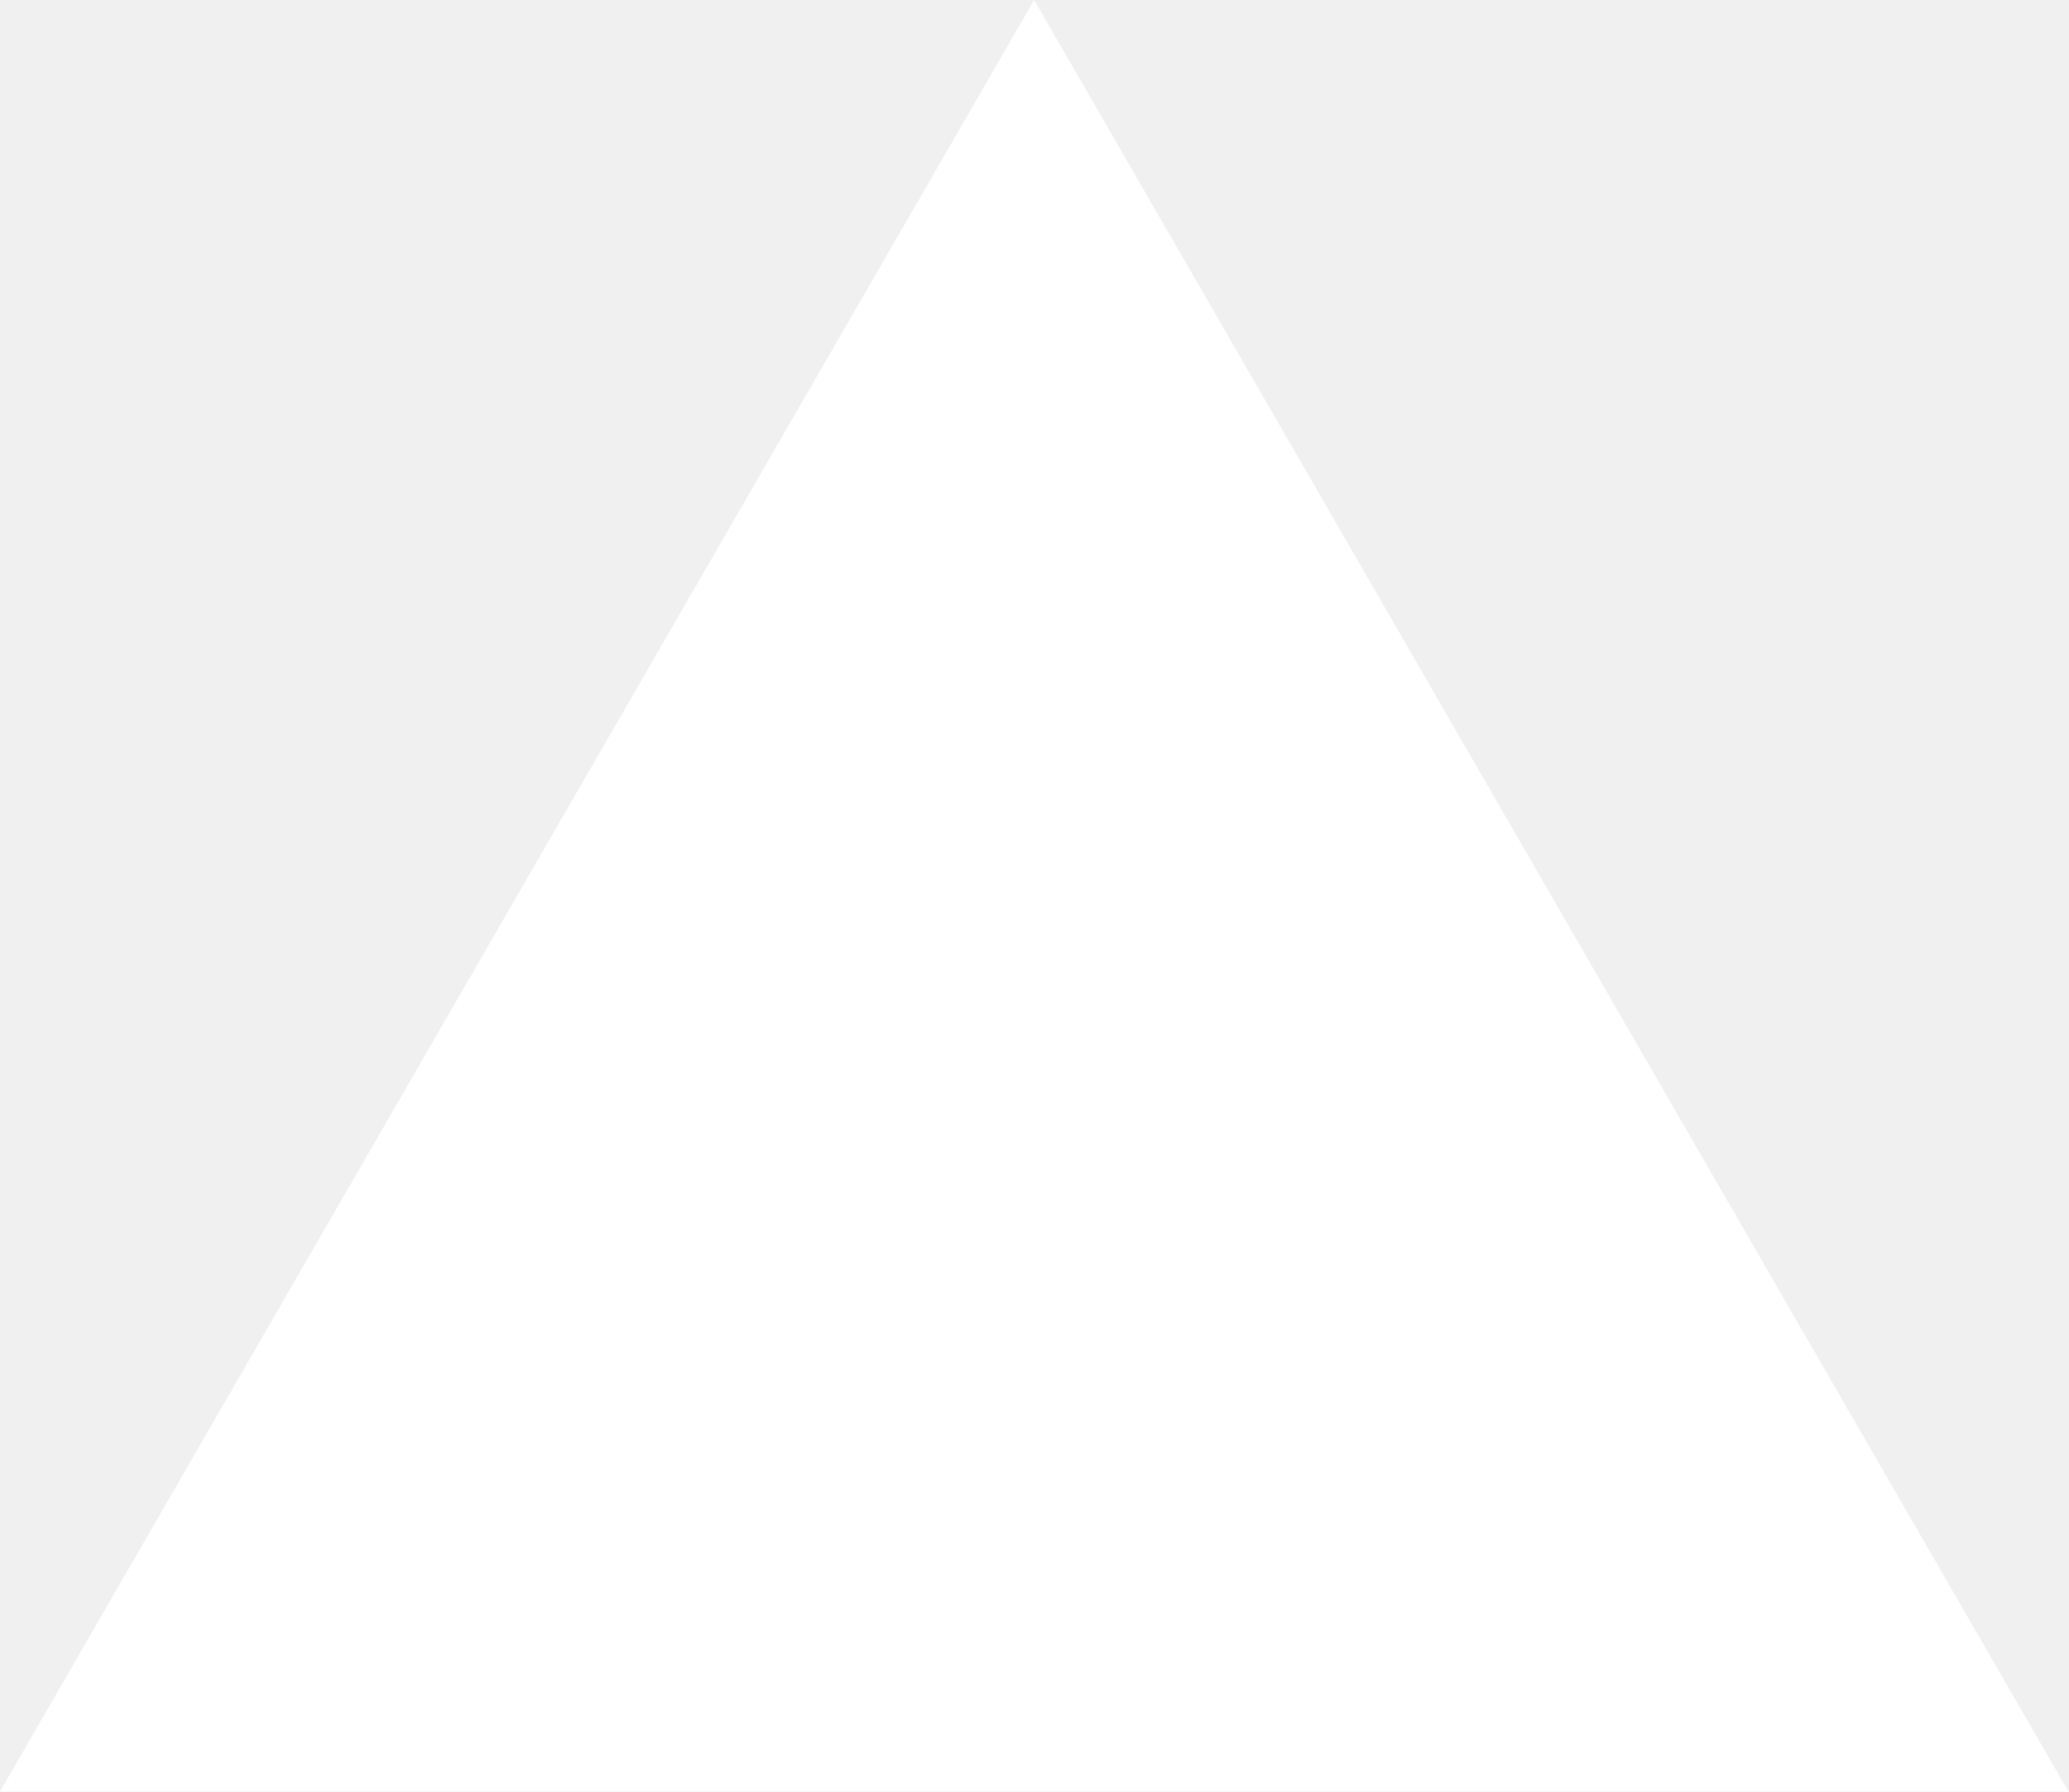
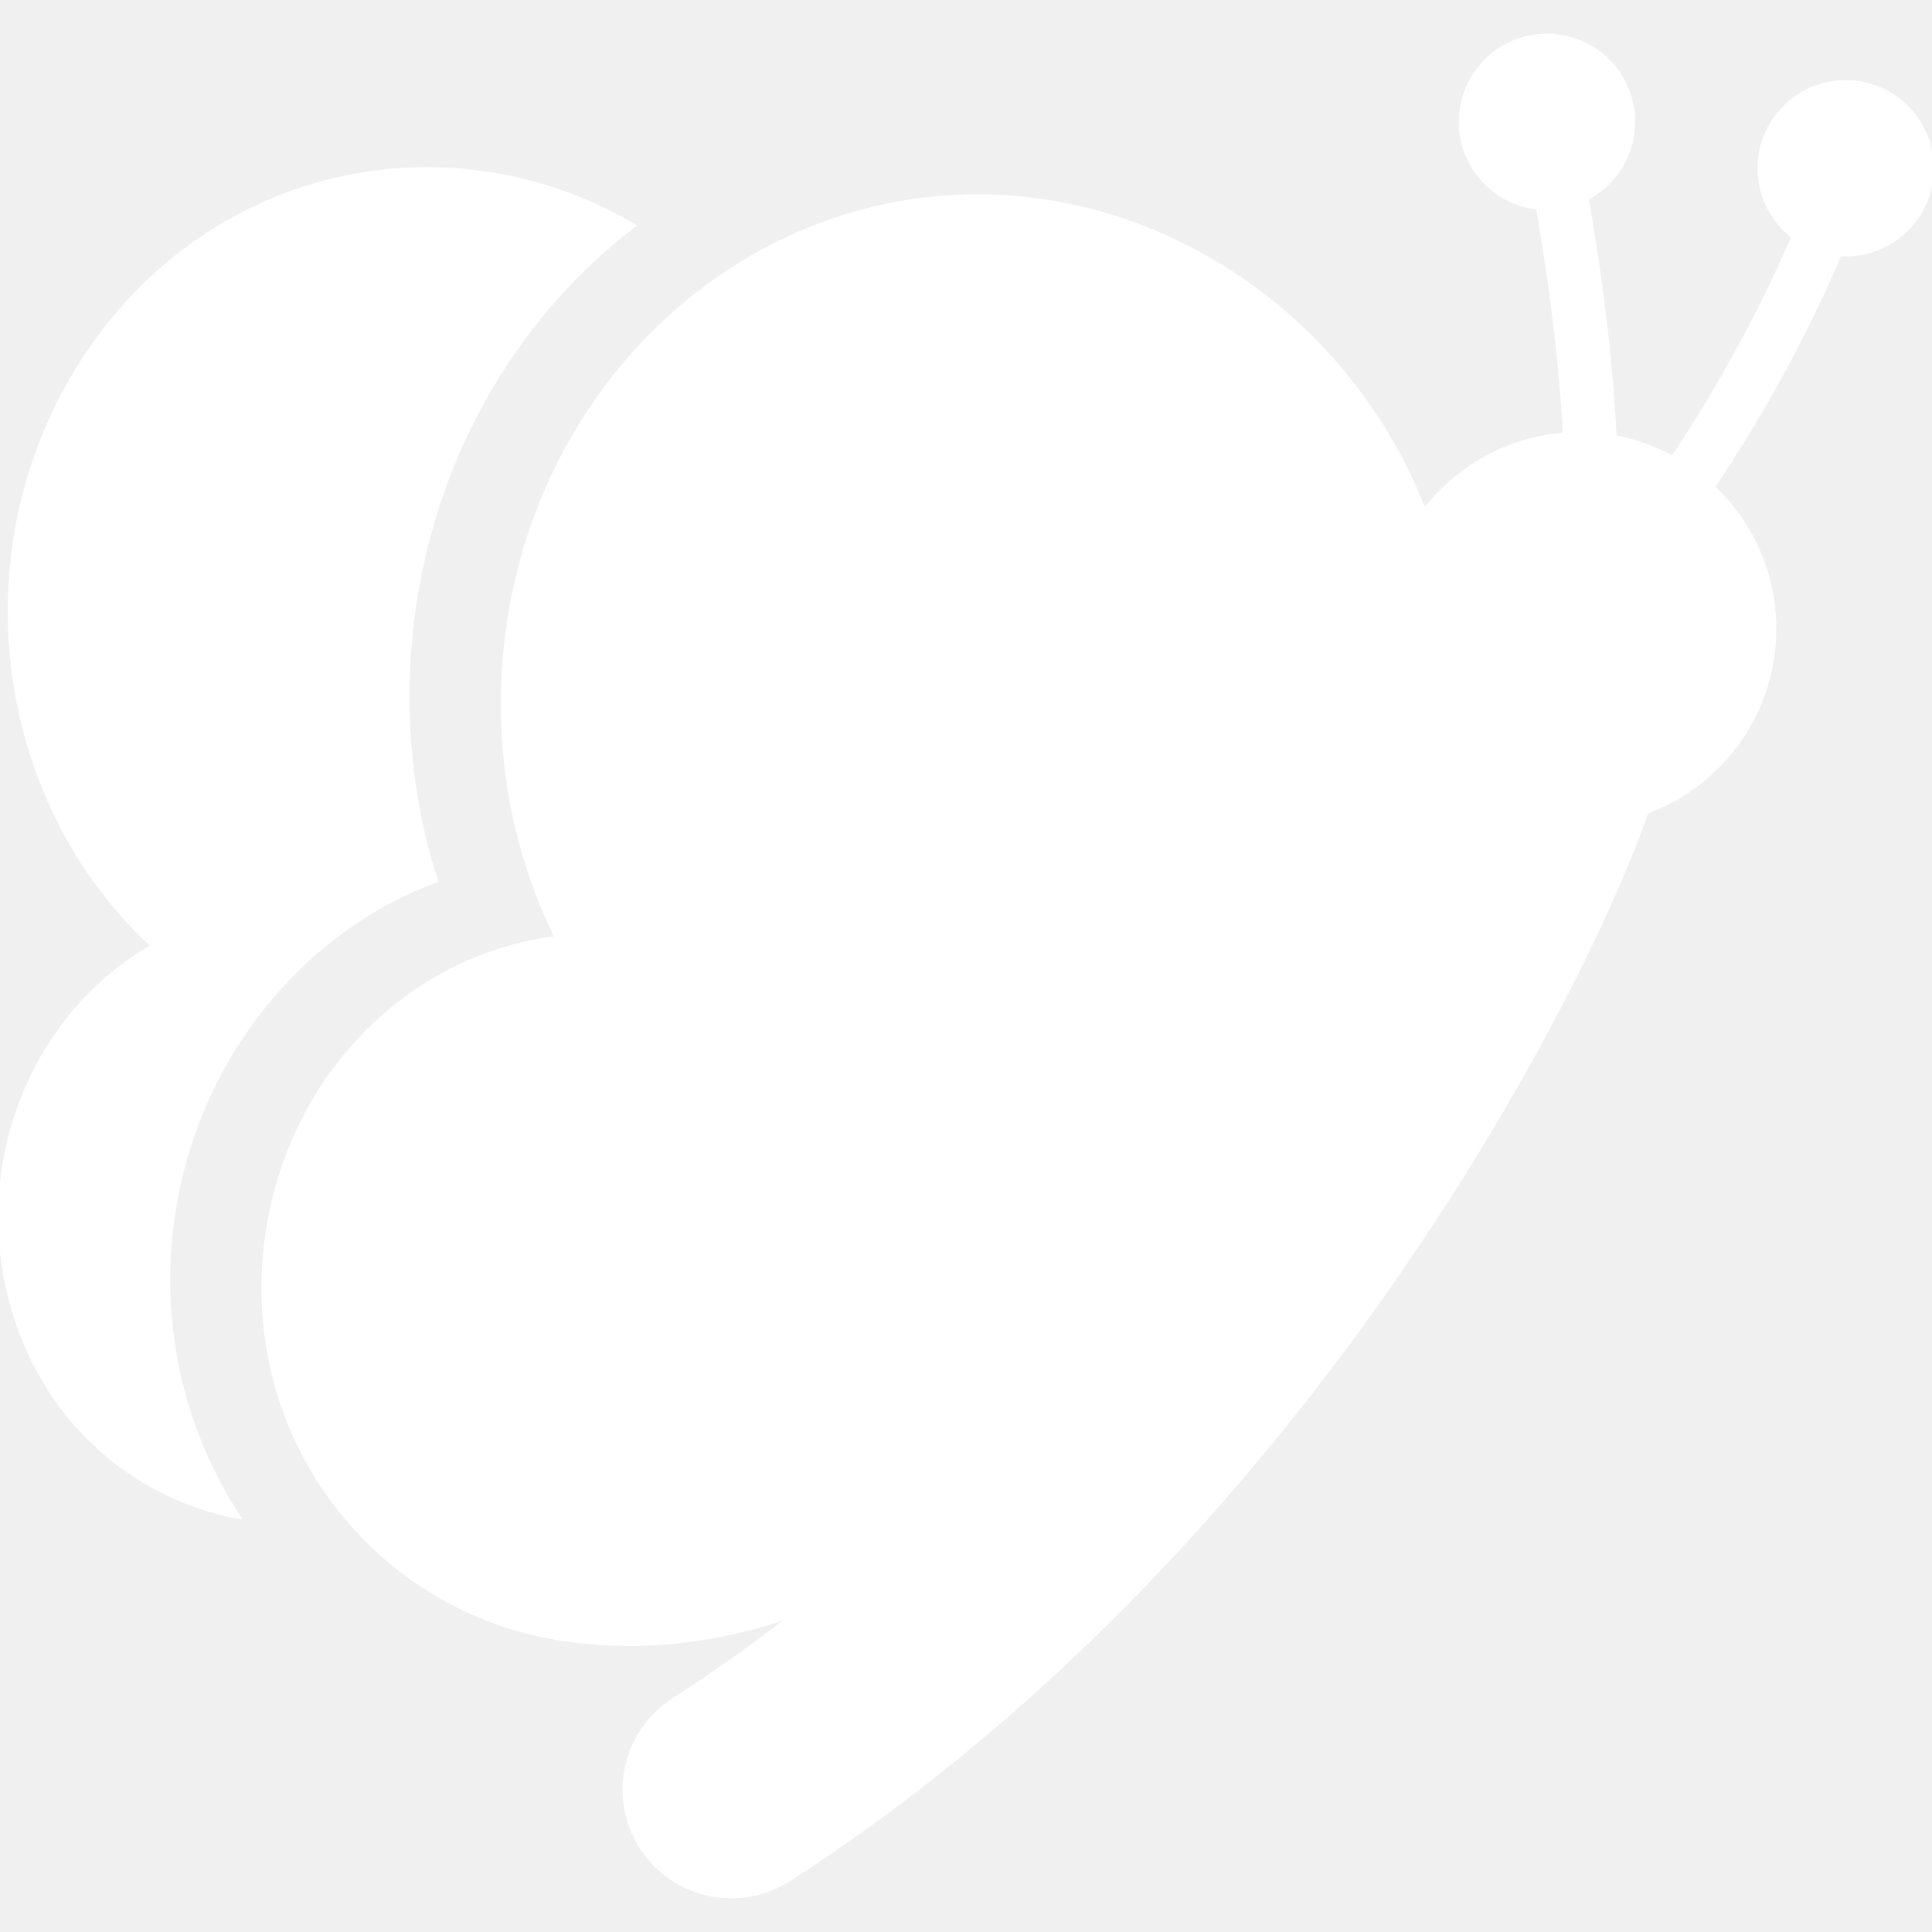
- <svg xmlns="http://www.w3.org/2000/svg" fill="none" viewBox="0 0 1155 1000">
-   <path d="m577.3 0 577.4 1000H0z" fill="#fff" />
+ <svg xmlns="http://www.w3.org/2000/svg" version="1.1" id="_x32_" width="800px" height="800px" viewBox="0 0 512 512" xml:space="preserve" fill="#ffffff" stroke="#ffffff">
+   <g id="SVGRepo_bgCarrier" stroke-width="0" />
+   <g id="SVGRepo_tracerCarrier" stroke-linecap="round" stroke-linejoin="round" />
+   <g id="SVGRepo_iconCarrier">
+     <style type="text/css">  .st0{fill:#ffffff;}  </style>
+     <g>
+       <path class="st0" d="M489.135,21.728c-12.625,0-22.875,10.25-22.875,22.875c0,7.375,3.516,13.922,8.953,18.109 c-2.234,5.219-5,11.281-8.344,18.016c-5.938,11.891-13.703,25.813-23.563,40.578c-4.75-2.578-9.922-4.469-15.391-5.469 c-0.828-18.313-3.219-37.188-5.609-52.516c-0.594-3.828-1.188-7.438-1.766-10.766c7.297-3.828,12.297-11.453,12.297-20.266 c0-12.625-10.25-22.875-22.875-22.875c-12.641,0-22.875,10.25-22.875,22.875c0,11.813,8.969,21.547,20.484,22.75 c0.641,3.688,1.297,7.75,1.953,12.063c2.203,14.313,4.328,31.531,5.125,48.047c-15.203,1.141-28.516,8.859-37.188,20.234 c-16.953-44.047-57.609-77.313-105.188-82.641c-69.156-7.75-131.094,45.797-138.359,119.609 c-2.688,27.328,2.516,53.594,13.625,76.234c-39.969,4.734-72.891,38.594-77.266,83.031c-5.031,51.281,30.094,94.938,77.859,102.594 c21.25,3.391,42.016,0.828,61.906-6.125c-10.109,7.859-20.625,15.375-31.547,22.391c-13.141,8.453-16.953,25.953-8.5,39.109 c8.453,13.141,25.953,16.953,39.094,8.5c35.672-22.938,66.969-49.906,94.063-77.984c40.672-42.156,71.953-86.844,94.359-124.938 c11.203-19.063,20.188-36.484,27.016-51.25c3.406-7.375,6.297-14.094,8.641-20.109c1.219-3.063,2.281-5.938,3.234-8.641 c20.125-7.406,34.313-26.938,33.828-49.594c-0.313-14.422-6.516-27.328-16.234-36.5c10.5-15.688,18.734-30.453,24.969-43.016 c3.453-6.969,6.297-13.25,8.594-18.672c0.531,0.047,1.047,0.078,1.578,0.078c12.625,0,22.859-10.234,22.859-22.859 S501.76,21.728,489.135,21.728z" />
+       <path class="st0" d="M45.166,327.759c4.313-43.734,32.547-80.328,70.344-94.359c-6.578-20.75-8.875-42.813-6.703-64.906 c4.438-45.234,26.844-84,59.141-108.703c-24.969-14.719-55.75-19.313-85.047-10.594c-58.422,17.375-92.578,82-76.297,144.344 c6.031,23.094,18.125,42.609,33.938,57.172C9.557,268.228-6.975,306.946,2.822,344.493c8.172,31.344,32.234,52.25,60.469,57.563 C49.479,380.915,42.494,354.931,45.166,327.759z" />
+     </g>
+   </g>
</svg>
